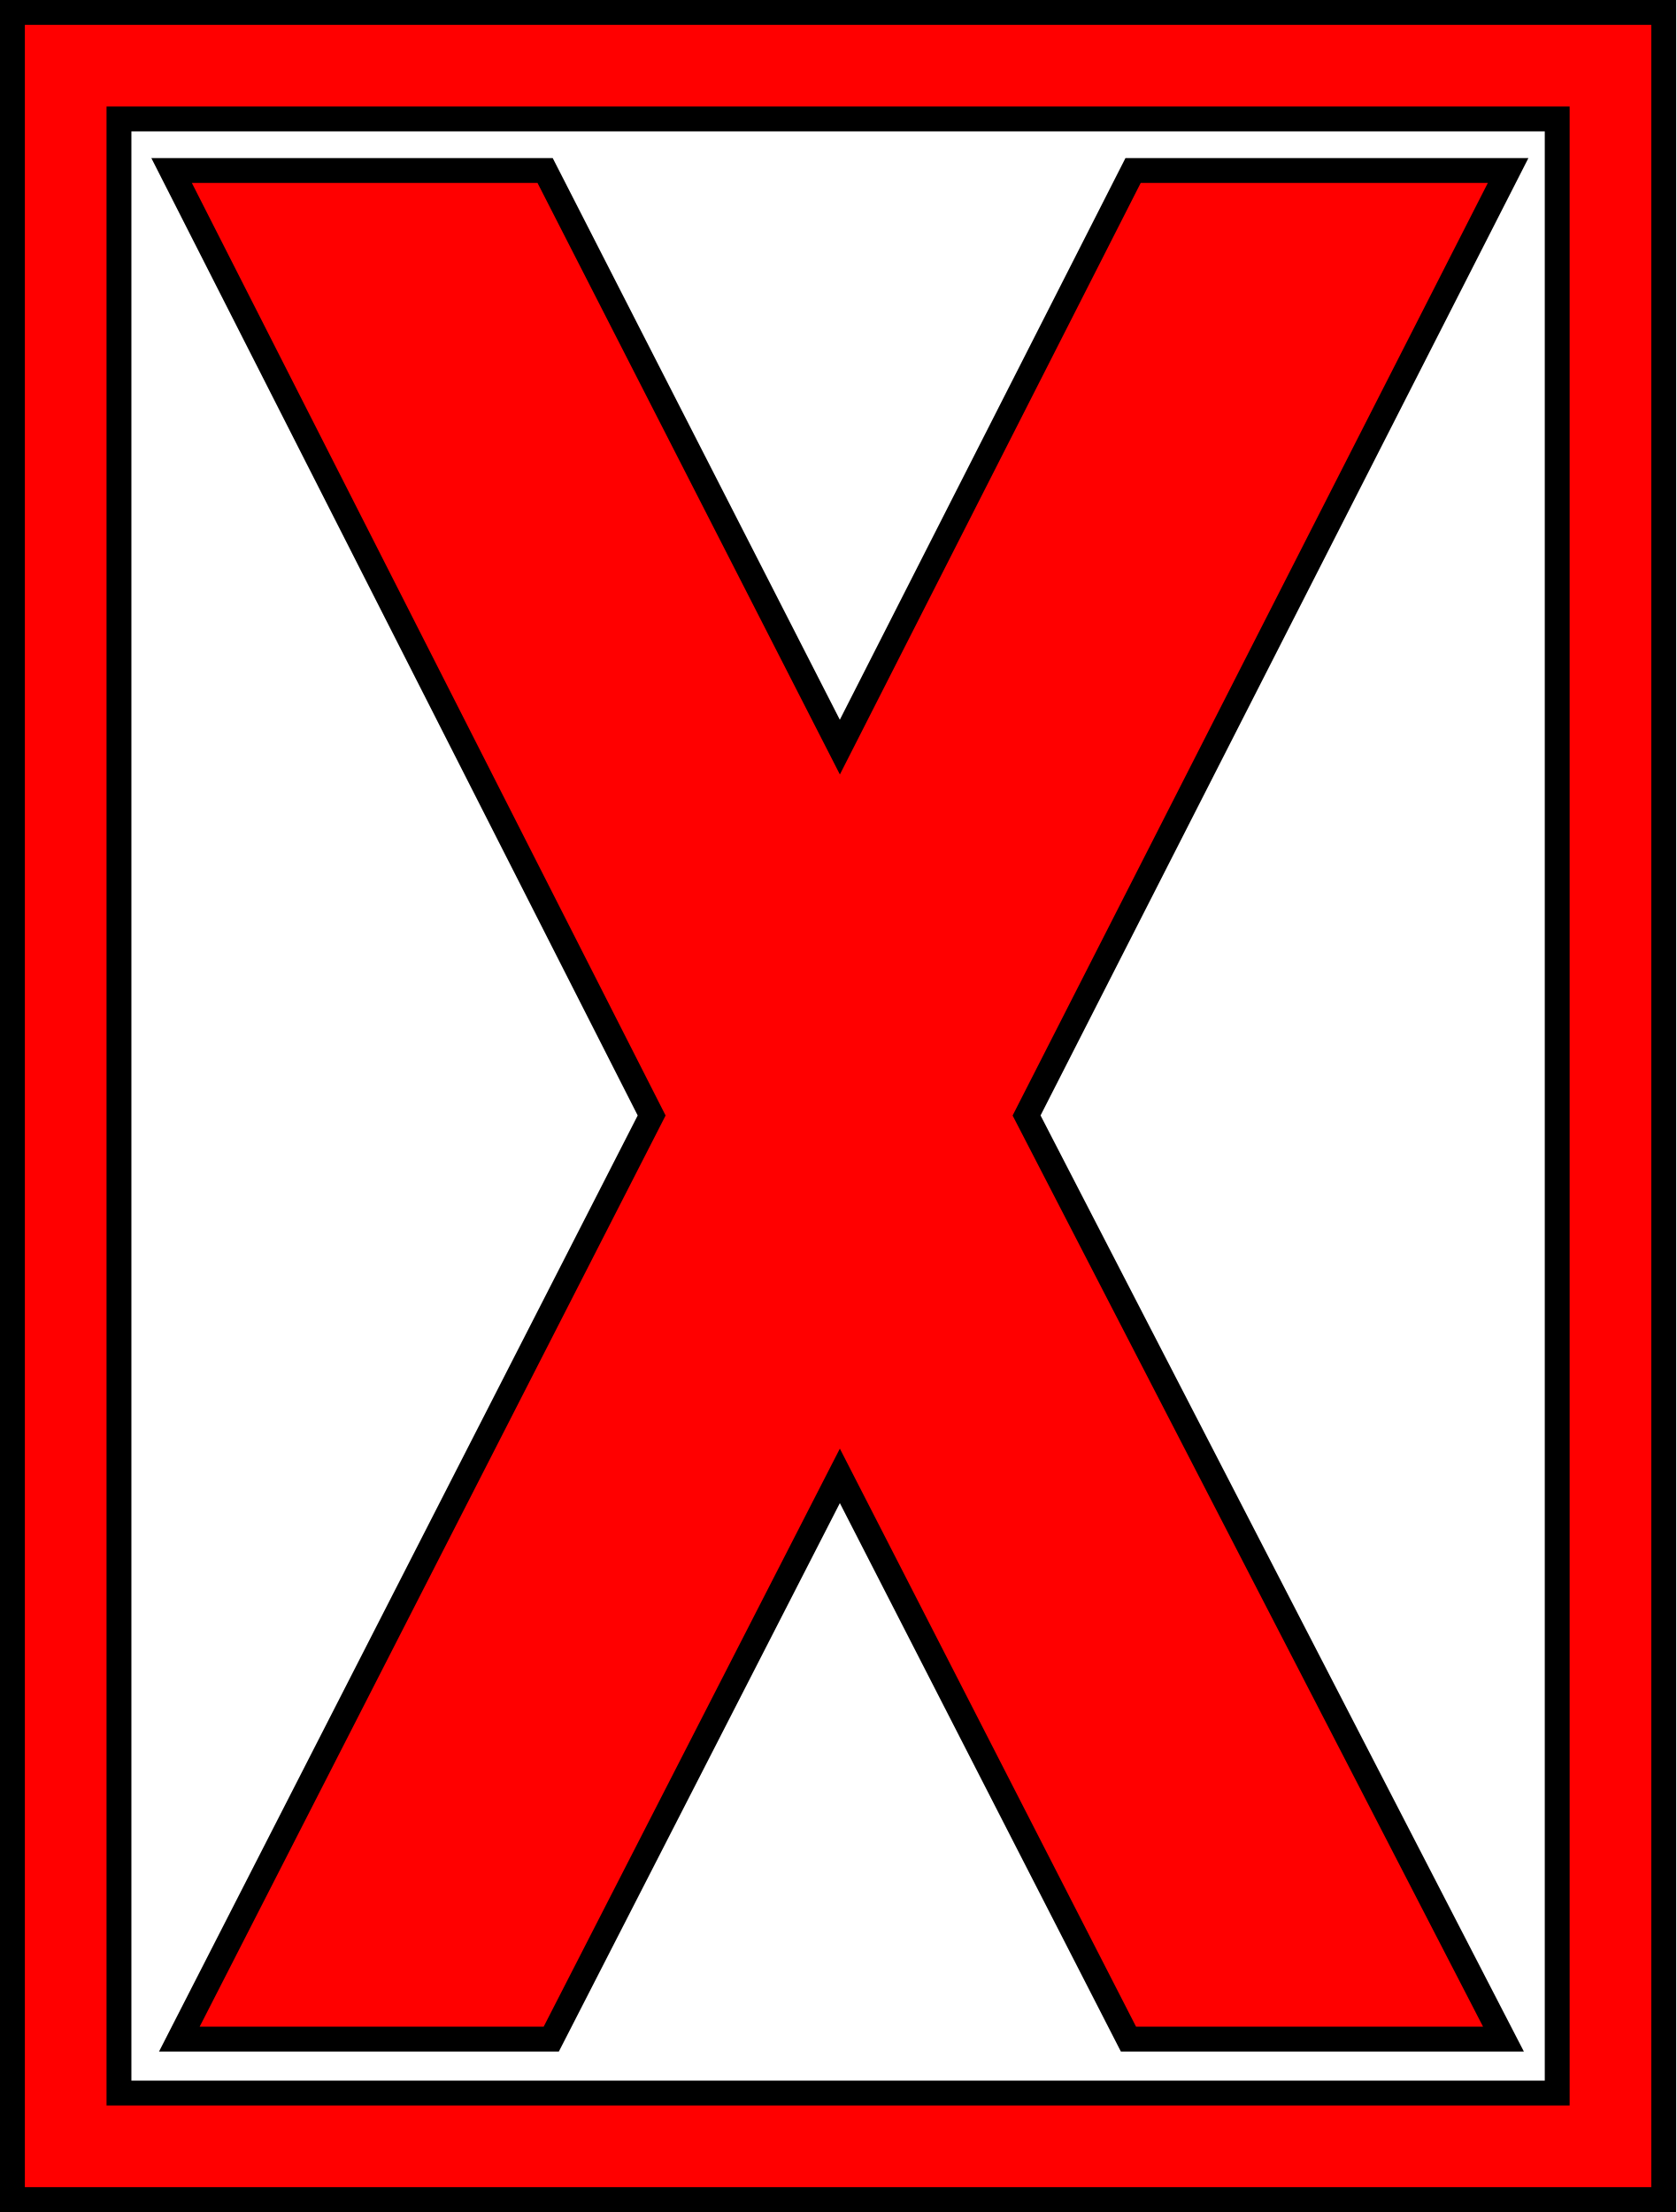
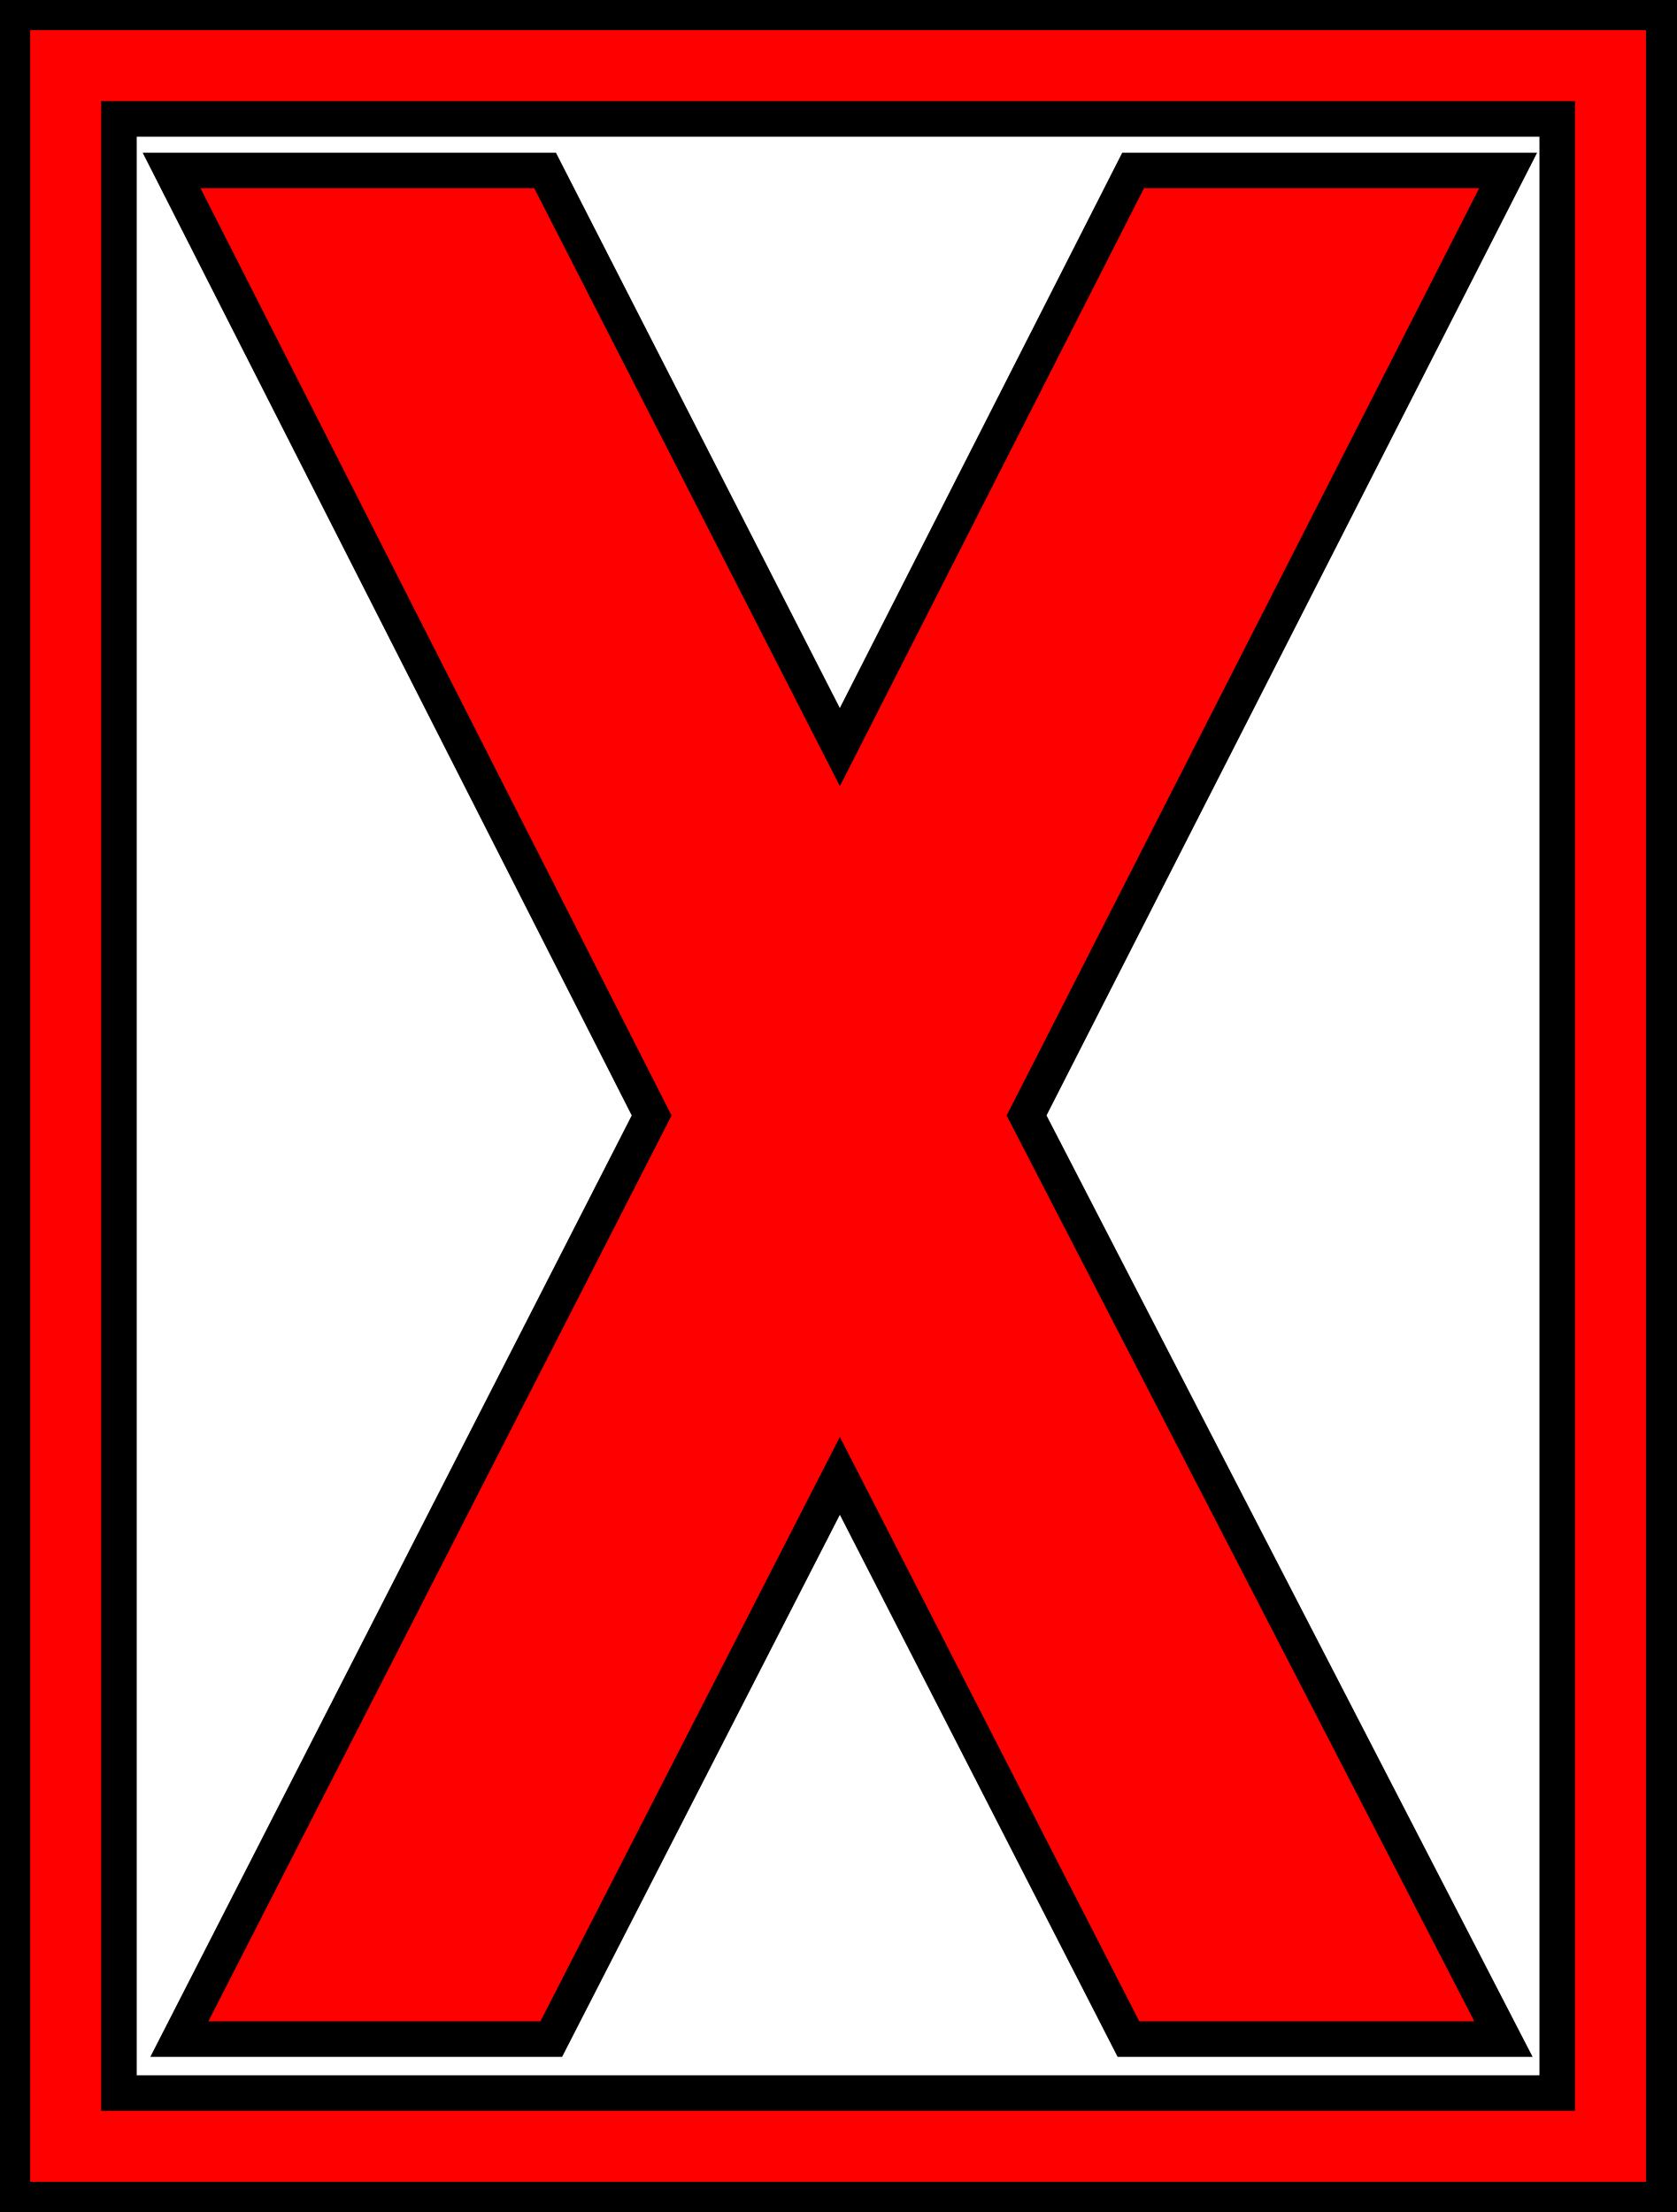
<svg xmlns="http://www.w3.org/2000/svg" id="Layer_1" data-name="Layer 1" viewBox="0 0 472 623">
  <defs>
-     <style>.cls-1{fill:red;stroke:#000;stroke-miterlimit:10;stroke-width:7px;}</style>
+     <style>.cls-1{fill:red;stroke:#000;stroke-miterlimit:10;stroke-width:10px;}</style>
  </defs>
  <path class="cls-1" d="M285.58,310.67,419.87,570.81H314.27L233,412.17,151.73,570.81H47L180,310.67,44.82,44.52H150l83,162.4,82.57-162.4H421.18Z" transform="translate(3.5 3.5)" />
  <path class="cls-1" d="M0,0V616H465V0ZM435,586H30V30H435Z" transform="translate(3.5 3.5)" />
</svg>
